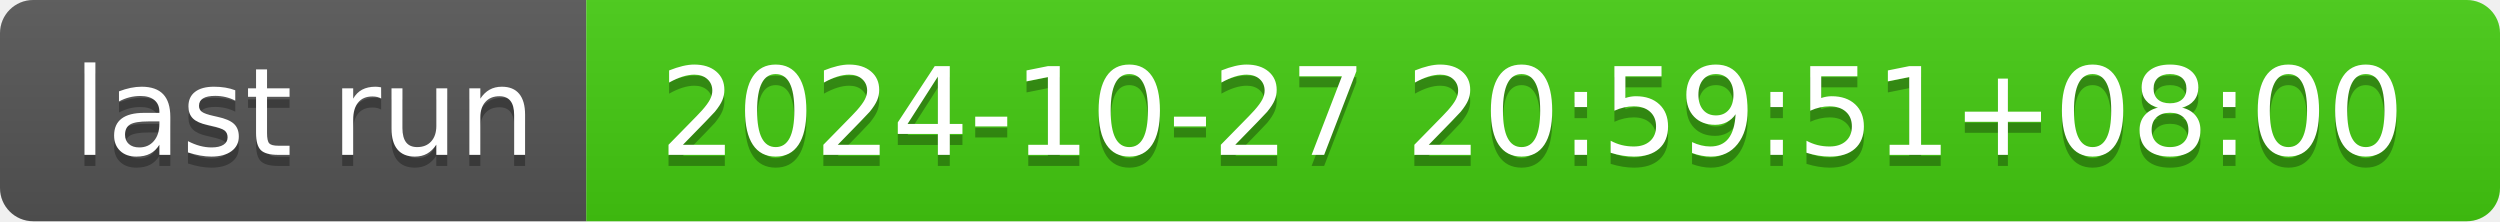
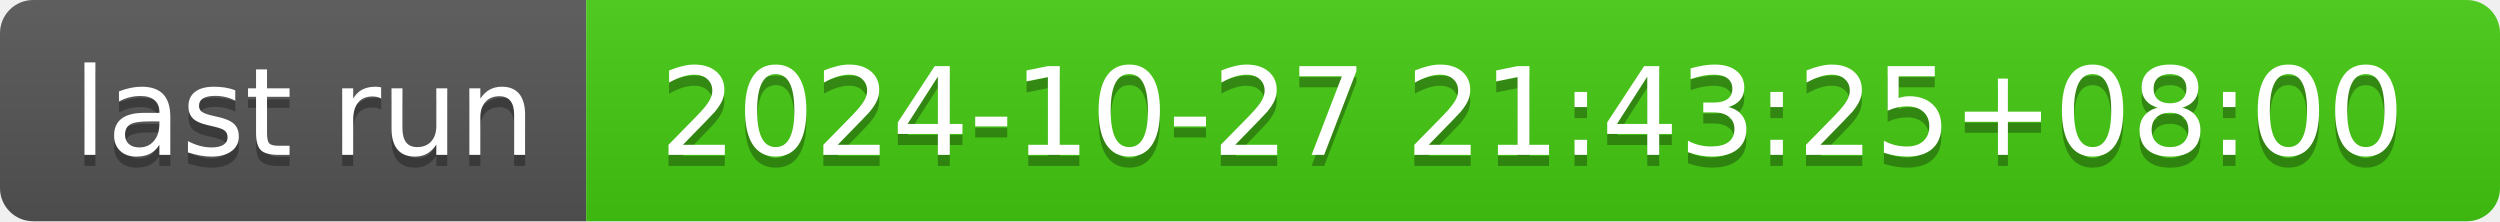
- <svg xmlns="http://www.w3.org/2000/svg" width="226" height="20" role="img" aria-label="last run: 2024-10-27 20:59:51+08:00">
+ <svg xmlns="http://www.w3.org/2000/svg" width="226" height="20" role="img" aria-label="last run: 2024-10-27 21:43:25+08:00">
  <linearGradient id="s" x2="0" y2="100%">
    <stop offset="0" stop-color="#bbb" stop-opacity=".1" />
    <stop offset="1" stop-opacity=".1" />
  </linearGradient>
  <clipPath id="r">
    <rect width="226" height="20" rx="3" fill="#fff" />
  </clipPath>
  <g clip-path="url(#r)">
    <rect width="53" height="20" fill="#555" />
    <rect x="53" width="173" height="20" fill="#4c1" />
    <rect width="226" height="20" fill="url(#s)" />
  </g>
  <g fill="#fff" text-anchor="middle" font-family="Verdana,Geneva,DejaVu Sans,sans-serif" text-rendering="geometricPrecision" font-size="110">
    <text aria-hidden="true" x="275" y="150" fill="#010101" fill-opacity=".3" transform="scale(.1)" textLength="430">last run</text>
    <text x="275" y="140" transform="scale(.1)" fill="#fff" textLength="430">last run</text>
-     <text aria-hidden="true" x="1385" y="150" fill="#010101" fill-opacity=".3" transform="scale(.1)" textLength="1630">2024-10-27 20:59:51+08:00</text>
-     <text x="1385" y="140" transform="scale(.1)" fill="#fff" textLength="1630">2024-10-27 20:59:51+08:00</text>
+     <text aria-hidden="true" x="1385" y="150" fill="#010101" fill-opacity=".3" transform="scale(.1)" textLength="1630">2024-10-27 21:43:25+08:00</text>
+     <text x="1385" y="140" transform="scale(.1)" fill="#fff" textLength="1630">2024-10-27 21:43:25+08:00</text>
  </g>
</svg>
